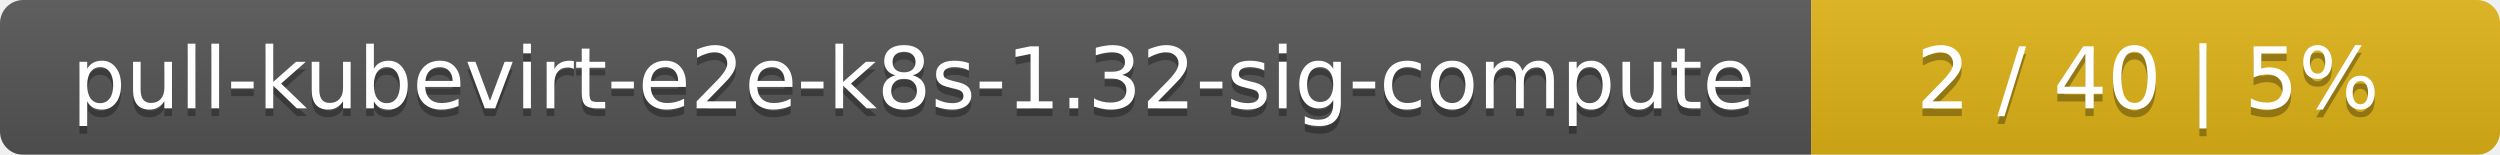
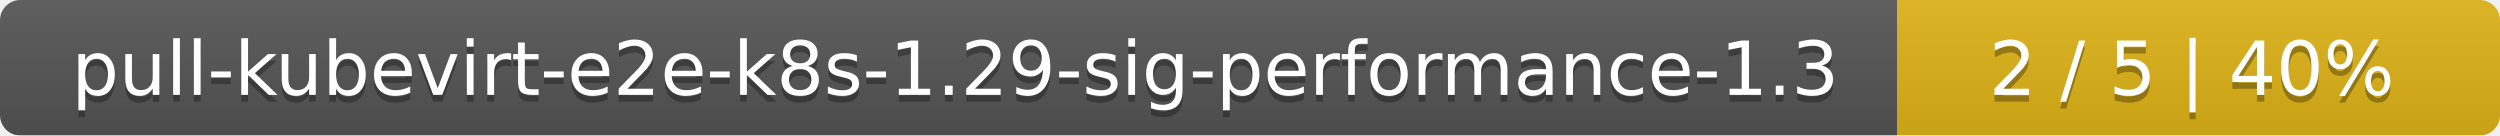
- <svg xmlns="http://www.w3.org/2000/svg" width="323" height="20">
+ <svg xmlns="http://www.w3.org/2000/svg" width="369" height="20">
  <linearGradient id="smooth" x2="0" y2="100%">
    <stop offset="0" stop-color="#bbb" stop-opacity=".1" />
    <stop offset="1" stop-opacity=".1" />
  </linearGradient>
  <mask id="round">
-     <rect width="323" height="20" rx="3" fill="#fff" />
+     <rect width="369" height="20" rx="3" fill="#fff" />
  </mask>
  <g mask="url(#round)">
-     <rect width="234" height="20" fill="#555" />
-     <rect x="234" width="89" height="20" fill="#dfb317" />
-     <rect width="323" height="20" fill="url(#smooth)" />
+     <rect width="280" height="20" fill="#555" />
+     <rect x="280" width="89" height="20" fill="#dfb317" />
+     <rect width="369" height="20" fill="url(#smooth)" />
  </g>
  <g fill="#fff" text-anchor="middle" font-family="DejaVu Sans,Verdana,Geneva,sans-serif" font-size="11">
-     <text x="118" y="15" fill="#010101" fill-opacity=".3">pull-kubevirt-e2e-k8s-1.32-sig-compute</text>
-     <text x="118" y="14">pull-kubevirt-e2e-k8s-1.32-sig-compute</text>
-     <text x="277.5" y="15" fill="#010101" fill-opacity=".3">2 / 40    |    5%</text>
-     <text x="277.5" y="14">2 / 40    |    5%</text>
+     <text x="141" y="15" fill="#010101" fill-opacity=".3">pull-kubevirt-e2e-k8s-1.29-sig-performance-1.3</text>
+     <text x="141" y="14">pull-kubevirt-e2e-k8s-1.29-sig-performance-1.3</text>
+     <text x="323.5" y="15" fill="#010101" fill-opacity=".3">2 / 5    |    40%</text>
+     <text x="323.5" y="14">2 / 5    |    40%</text>
  </g>
</svg>
